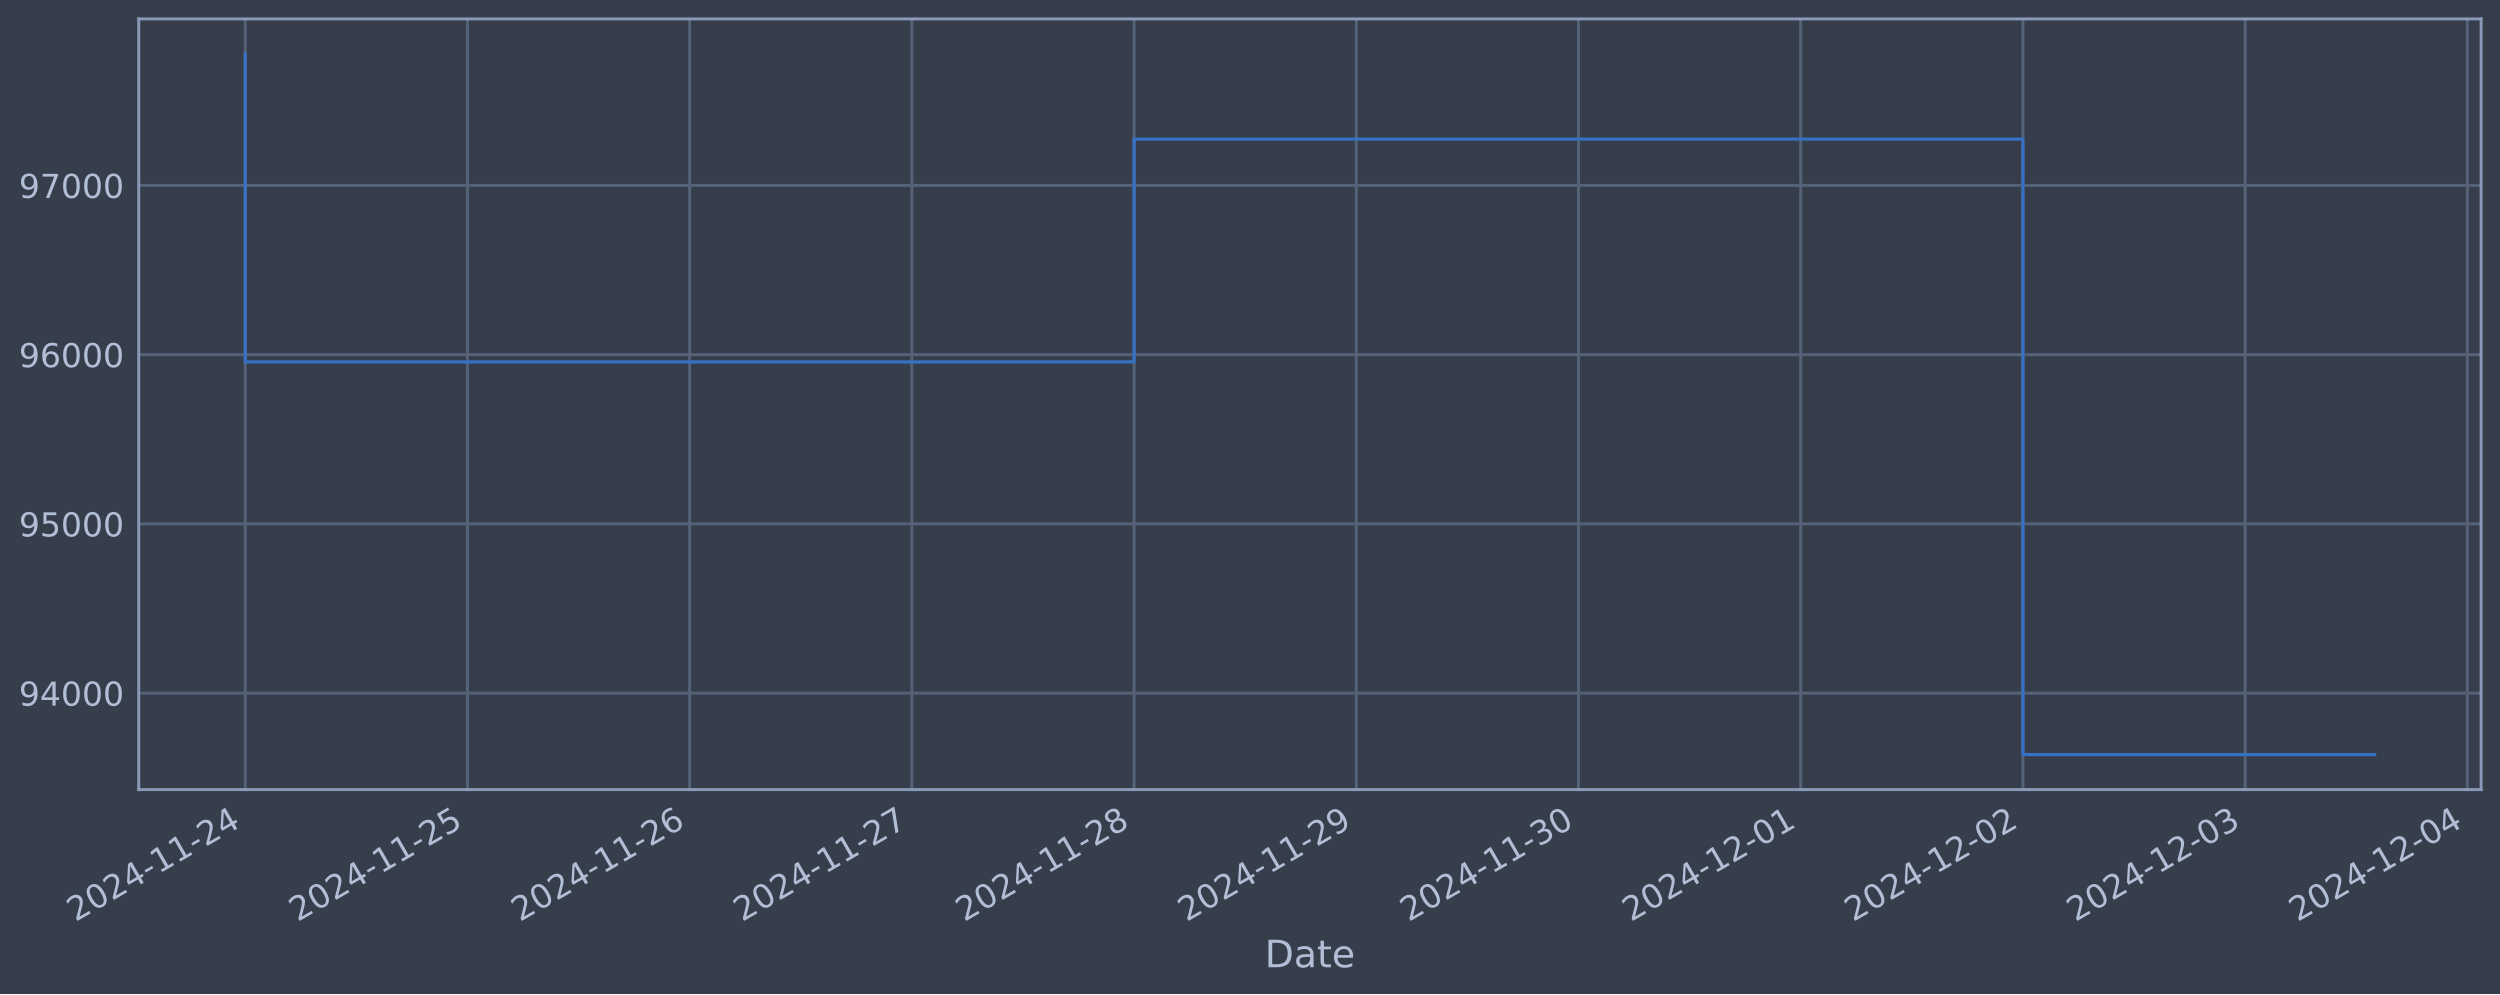
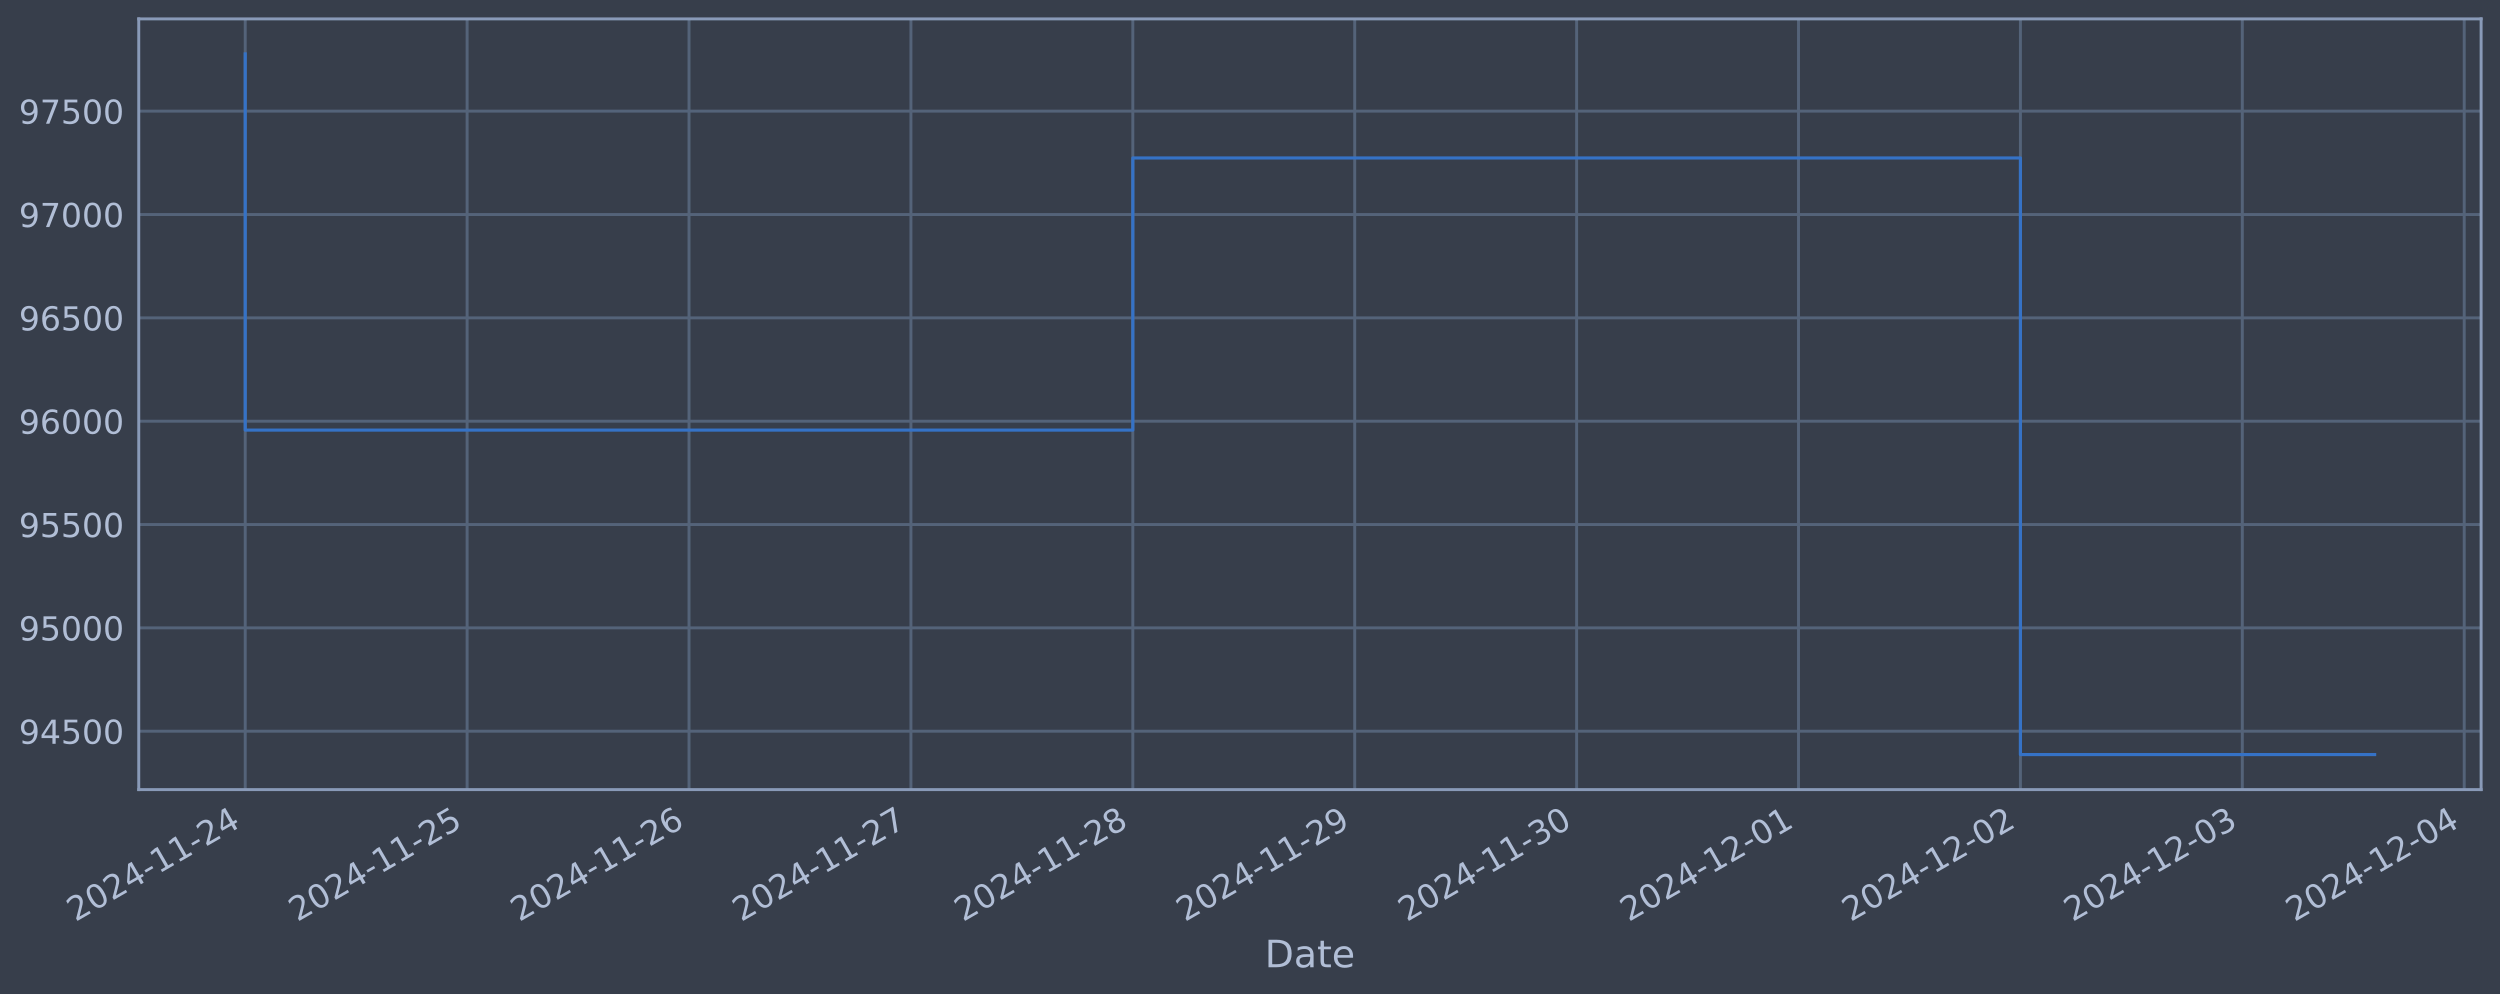
<svg xmlns="http://www.w3.org/2000/svg" xmlns:xlink="http://www.w3.org/1999/xlink" width="952.884pt" height="378.87pt" viewBox="0 0 952.884 378.87" version="1.1">
  <defs>
    <style type="text/css">*{stroke-linejoin: round; stroke-linecap: butt}</style>
  </defs>
  <g id="figure_1">
    <g id="patch_1">
      <path d="M 0 378.87  L 952.884 378.87  L 952.884 0  L 0 0  z " style="fill: #373e4b" />
    </g>
    <g id="axes_1">
      <g id="patch_2">
        <path d="M 52.884 300.96  L 945.684 300.96  L 945.684 7.2  L 52.884 7.2  z " style="fill: #373e4b" />
      </g>
      <g id="matplotlib.axis_1">
        <g id="xtick_1">
          <g id="line2d_1">
-             <path d="M 93.466 300.96  L 93.466 7.2  " clip-path="url(#pffd463aac6)" style="fill: none; stroke: #546379; stroke-width: 1.12; stroke-linecap: square" />
+             <path d="M 93.466 300.96  L 93.466 7.2  " clip-path="url(#p898d3bcd6e)" style="fill: none; stroke: #546379; stroke-width: 1.12; stroke-linecap: square" />
          </g>
          <g id="line2d_2" />
          <g id="text_1">
            <g style="fill: #b1bed6" transform="translate(28.74006 351.4642) rotate(-30) scale(0.126 -0.126)">
              <defs>
                <path id="DejaVuSans-32" d="M 1228 531  L 3431 531  L 3431 0  L 469 0  L 469 531  Q 828 903 1448 1529  Q 2069 2156 2228 2338  Q 2531 2678 2651 2914  Q 2772 3150 2772 3378  Q 2772 3750 2511 3984  Q 2250 4219 1831 4219  Q 1534 4219 1204 4116  Q 875 4013 500 3803  L 500 4441  Q 881 4594 1212 4672  Q 1544 4750 1819 4750  Q 2544 4750 2975 4387  Q 3406 4025 3406 3419  Q 3406 3131 3298 2873  Q 3191 2616 2906 2266  Q 2828 2175 2409 1742  Q 1991 1309 1228 531  z " transform="scale(0.015625)" />
                <path id="DejaVuSans-30" d="M 2034 4250  Q 1547 4250 1301 3770  Q 1056 3291 1056 2328  Q 1056 1369 1301 889  Q 1547 409 2034 409  Q 2525 409 2770 889  Q 3016 1369 3016 2328  Q 3016 3291 2770 3770  Q 2525 4250 2034 4250  z M 2034 4750  Q 2819 4750 3233 4129  Q 3647 3509 3647 2328  Q 3647 1150 3233 529  Q 2819 -91 2034 -91  Q 1250 -91 836 529  Q 422 1150 422 2328  Q 422 3509 836 4129  Q 1250 4750 2034 4750  z " transform="scale(0.015625)" />
                <path id="DejaVuSans-34" d="M 2419 4116  L 825 1625  L 2419 1625  L 2419 4116  z M 2253 4666  L 3047 4666  L 3047 1625  L 3713 1625  L 3713 1100  L 3047 1100  L 3047 0  L 2419 0  L 2419 1100  L 313 1100  L 313 1709  L 2253 4666  z " transform="scale(0.015625)" />
                <path id="DejaVuSans-2d" d="M 313 2009  L 1997 2009  L 1997 1497  L 313 1497  L 313 2009  z " transform="scale(0.015625)" />
                <path id="DejaVuSans-31" d="M 794 531  L 1825 531  L 1825 4091  L 703 3866  L 703 4441  L 1819 4666  L 2450 4666  L 2450 531  L 3481 531  L 3481 0  L 794 0  L 794 531  z " transform="scale(0.015625)" />
              </defs>
              <use xlink:href="#DejaVuSans-32" />
              <use xlink:href="#DejaVuSans-30" x="63.623" />
              <use xlink:href="#DejaVuSans-32" x="127.246" />
              <use xlink:href="#DejaVuSans-34" x="190.869" />
              <use xlink:href="#DejaVuSans-2d" x="254.492" />
              <use xlink:href="#DejaVuSans-31" x="290.576" />
              <use xlink:href="#DejaVuSans-31" x="354.199" />
              <use xlink:href="#DejaVuSans-2d" x="417.822" />
              <use xlink:href="#DejaVuSans-32" x="453.906" />
              <use xlink:href="#DejaVuSans-34" x="517.529" />
            </g>
          </g>
        </g>
        <g id="xtick_2">
          <g id="line2d_3">
-             <path d="M 178.162 300.96  L 178.162 7.2  " clip-path="url(#pffd463aac6)" style="fill: none; stroke: #546379; stroke-width: 1.12; stroke-linecap: square" />
+             <path d="M 178.044 300.96  L 178.044 7.2  " clip-path="url(#p898d3bcd6e)" style="fill: none; stroke: #546379; stroke-width: 1.12; stroke-linecap: square" />
          </g>
          <g id="line2d_4" />
          <g id="text_2">
-             <g style="fill: #b1bed6" transform="translate(113.4368 351.4642) rotate(-30) scale(0.126 -0.126)">
+             <g style="fill: #b1bed6" transform="translate(113.318 351.4642) rotate(-30) scale(0.126 -0.126)">
              <defs>
                <path id="DejaVuSans-35" d="M 691 4666  L 3169 4666  L 3169 4134  L 1269 4134  L 1269 2991  Q 1406 3038 1543 3061  Q 1681 3084 1819 3084  Q 2600 3084 3056 2656  Q 3513 2228 3513 1497  Q 3513 744 3044 326  Q 2575 -91 1722 -91  Q 1428 -91 1123 -41  Q 819 9 494 109  L 494 744  Q 775 591 1075 516  Q 1375 441 1709 441  Q 2250 441 2565 725  Q 2881 1009 2881 1497  Q 2881 1984 2565 2268  Q 2250 2553 1709 2553  Q 1456 2553 1204 2497  Q 953 2441 691 2322  L 691 4666  z " transform="scale(0.015625)" />
              </defs>
              <use xlink:href="#DejaVuSans-32" />
              <use xlink:href="#DejaVuSans-30" x="63.623" />
              <use xlink:href="#DejaVuSans-32" x="127.246" />
              <use xlink:href="#DejaVuSans-34" x="190.869" />
              <use xlink:href="#DejaVuSans-2d" x="254.492" />
              <use xlink:href="#DejaVuSans-31" x="290.576" />
              <use xlink:href="#DejaVuSans-31" x="354.199" />
              <use xlink:href="#DejaVuSans-2d" x="417.822" />
              <use xlink:href="#DejaVuSans-32" x="453.906" />
              <use xlink:href="#DejaVuSans-35" x="517.529" />
            </g>
          </g>
        </g>
        <g id="xtick_3">
          <g id="line2d_5">
-             <path d="M 262.859 300.96  L 262.859 7.2  " clip-path="url(#pffd463aac6)" style="fill: none; stroke: #546379; stroke-width: 1.12; stroke-linecap: square" />
+             <path d="M 262.622 300.96  L 262.622 7.2  " clip-path="url(#p898d3bcd6e)" style="fill: none; stroke: #546379; stroke-width: 1.12; stroke-linecap: square" />
          </g>
          <g id="line2d_6" />
          <g id="text_3">
-             <g style="fill: #b1bed6" transform="translate(198.1336 351.4642) rotate(-30) scale(0.126 -0.126)">
+             <g style="fill: #b1bed6" transform="translate(197.896 351.4642) rotate(-30) scale(0.126 -0.126)">
              <defs>
                <path id="DejaVuSans-36" d="M 2113 2584  Q 1688 2584 1439 2293  Q 1191 2003 1191 1497  Q 1191 994 1439 701  Q 1688 409 2113 409  Q 2538 409 2786 701  Q 3034 994 3034 1497  Q 3034 2003 2786 2293  Q 2538 2584 2113 2584  z M 3366 4563  L 3366 3988  Q 3128 4100 2886 4159  Q 2644 4219 2406 4219  Q 1781 4219 1451 3797  Q 1122 3375 1075 2522  Q 1259 2794 1537 2939  Q 1816 3084 2150 3084  Q 2853 3084 3261 2657  Q 3669 2231 3669 1497  Q 3669 778 3244 343  Q 2819 -91 2113 -91  Q 1303 -91 875 529  Q 447 1150 447 2328  Q 447 3434 972 4092  Q 1497 4750 2381 4750  Q 2619 4750 2861 4703  Q 3103 4656 3366 4563  z " transform="scale(0.015625)" />
              </defs>
              <use xlink:href="#DejaVuSans-32" />
              <use xlink:href="#DejaVuSans-30" x="63.623" />
              <use xlink:href="#DejaVuSans-32" x="127.246" />
              <use xlink:href="#DejaVuSans-34" x="190.869" />
              <use xlink:href="#DejaVuSans-2d" x="254.492" />
              <use xlink:href="#DejaVuSans-31" x="290.576" />
              <use xlink:href="#DejaVuSans-31" x="354.199" />
              <use xlink:href="#DejaVuSans-2d" x="417.822" />
              <use xlink:href="#DejaVuSans-32" x="453.906" />
              <use xlink:href="#DejaVuSans-36" x="517.529" />
            </g>
          </g>
        </g>
        <g id="xtick_4">
          <g id="line2d_7">
-             <path d="M 347.556 300.96  L 347.556 7.2  " clip-path="url(#pffd463aac6)" style="fill: none; stroke: #546379; stroke-width: 1.12; stroke-linecap: square" />
+             <path d="M 347.2 300.96  L 347.2 7.2  " clip-path="url(#p898d3bcd6e)" style="fill: none; stroke: #546379; stroke-width: 1.12; stroke-linecap: square" />
          </g>
          <g id="line2d_8" />
          <g id="text_4">
-             <g style="fill: #b1bed6" transform="translate(282.8304 351.4642) rotate(-30) scale(0.126 -0.126)">
+             <g style="fill: #b1bed6" transform="translate(282.474 351.4642) rotate(-30) scale(0.126 -0.126)">
              <defs>
                <path id="DejaVuSans-37" d="M 525 4666  L 3525 4666  L 3525 4397  L 1831 0  L 1172 0  L 2766 4134  L 525 4134  L 525 4666  z " transform="scale(0.015625)" />
              </defs>
              <use xlink:href="#DejaVuSans-32" />
              <use xlink:href="#DejaVuSans-30" x="63.623" />
              <use xlink:href="#DejaVuSans-32" x="127.246" />
              <use xlink:href="#DejaVuSans-34" x="190.869" />
              <use xlink:href="#DejaVuSans-2d" x="254.492" />
              <use xlink:href="#DejaVuSans-31" x="290.576" />
              <use xlink:href="#DejaVuSans-31" x="354.199" />
              <use xlink:href="#DejaVuSans-2d" x="417.822" />
              <use xlink:href="#DejaVuSans-32" x="453.906" />
              <use xlink:href="#DejaVuSans-37" x="517.529" />
            </g>
          </g>
        </g>
        <g id="xtick_5">
          <g id="line2d_9">
-             <path d="M 432.253 300.96  L 432.253 7.2  " clip-path="url(#pffd463aac6)" style="fill: none; stroke: #546379; stroke-width: 1.12; stroke-linecap: square" />
+             <path d="M 431.777 300.96  L 431.777 7.2  " clip-path="url(#p898d3bcd6e)" style="fill: none; stroke: #546379; stroke-width: 1.12; stroke-linecap: square" />
          </g>
          <g id="line2d_10" />
          <g id="text_5">
-             <g style="fill: #b1bed6" transform="translate(367.5272 351.4642) rotate(-30) scale(0.126 -0.126)">
+             <g style="fill: #b1bed6" transform="translate(367.052 351.4642) rotate(-30) scale(0.126 -0.126)">
              <defs>
                <path id="DejaVuSans-38" d="M 2034 2216  Q 1584 2216 1326 1975  Q 1069 1734 1069 1313  Q 1069 891 1326 650  Q 1584 409 2034 409  Q 2484 409 2743 651  Q 3003 894 3003 1313  Q 3003 1734 2745 1975  Q 2488 2216 2034 2216  z M 1403 2484  Q 997 2584 770 2862  Q 544 3141 544 3541  Q 544 4100 942 4425  Q 1341 4750 2034 4750  Q 2731 4750 3128 4425  Q 3525 4100 3525 3541  Q 3525 3141 3298 2862  Q 3072 2584 2669 2484  Q 3125 2378 3379 2068  Q 3634 1759 3634 1313  Q 3634 634 3220 271  Q 2806 -91 2034 -91  Q 1263 -91 848 271  Q 434 634 434 1313  Q 434 1759 690 2068  Q 947 2378 1403 2484  z M 1172 3481  Q 1172 3119 1398 2916  Q 1625 2713 2034 2713  Q 2441 2713 2670 2916  Q 2900 3119 2900 3481  Q 2900 3844 2670 4047  Q 2441 4250 2034 4250  Q 1625 4250 1398 4047  Q 1172 3844 1172 3481  z " transform="scale(0.015625)" />
              </defs>
              <use xlink:href="#DejaVuSans-32" />
              <use xlink:href="#DejaVuSans-30" x="63.623" />
              <use xlink:href="#DejaVuSans-32" x="127.246" />
              <use xlink:href="#DejaVuSans-34" x="190.869" />
              <use xlink:href="#DejaVuSans-2d" x="254.492" />
              <use xlink:href="#DejaVuSans-31" x="290.576" />
              <use xlink:href="#DejaVuSans-31" x="354.199" />
              <use xlink:href="#DejaVuSans-2d" x="417.822" />
              <use xlink:href="#DejaVuSans-32" x="453.906" />
              <use xlink:href="#DejaVuSans-38" x="517.529" />
            </g>
          </g>
        </g>
        <g id="xtick_6">
          <g id="line2d_11">
-             <path d="M 516.949 300.96  L 516.949 7.2  " clip-path="url(#pffd463aac6)" style="fill: none; stroke: #546379; stroke-width: 1.12; stroke-linecap: square" />
+             <path d="M 516.355 300.96  L 516.355 7.2  " clip-path="url(#p898d3bcd6e)" style="fill: none; stroke: #546379; stroke-width: 1.12; stroke-linecap: square" />
          </g>
          <g id="line2d_12" />
          <g id="text_6">
-             <g style="fill: #b1bed6" transform="translate(452.224 351.4642) rotate(-30) scale(0.126 -0.126)">
+             <g style="fill: #b1bed6" transform="translate(451.63 351.4642) rotate(-30) scale(0.126 -0.126)">
              <defs>
                <path id="DejaVuSans-39" d="M 703 97  L 703 672  Q 941 559 1184 500  Q 1428 441 1663 441  Q 2288 441 2617 861  Q 2947 1281 2994 2138  Q 2813 1869 2534 1725  Q 2256 1581 1919 1581  Q 1219 1581 811 2004  Q 403 2428 403 3163  Q 403 3881 828 4315  Q 1253 4750 1959 4750  Q 2769 4750 3195 4129  Q 3622 3509 3622 2328  Q 3622 1225 3098 567  Q 2575 -91 1691 -91  Q 1453 -91 1209 -44  Q 966 3 703 97  z M 1959 2075  Q 2384 2075 2632 2365  Q 2881 2656 2881 3163  Q 2881 3666 2632 3958  Q 2384 4250 1959 4250  Q 1534 4250 1286 3958  Q 1038 3666 1038 3163  Q 1038 2656 1286 2365  Q 1534 2075 1959 2075  z " transform="scale(0.015625)" />
              </defs>
              <use xlink:href="#DejaVuSans-32" />
              <use xlink:href="#DejaVuSans-30" x="63.623" />
              <use xlink:href="#DejaVuSans-32" x="127.246" />
              <use xlink:href="#DejaVuSans-34" x="190.869" />
              <use xlink:href="#DejaVuSans-2d" x="254.492" />
              <use xlink:href="#DejaVuSans-31" x="290.576" />
              <use xlink:href="#DejaVuSans-31" x="354.199" />
              <use xlink:href="#DejaVuSans-2d" x="417.822" />
              <use xlink:href="#DejaVuSans-32" x="453.906" />
              <use xlink:href="#DejaVuSans-39" x="517.529" />
            </g>
          </g>
        </g>
        <g id="xtick_7">
          <g id="line2d_13">
-             <path d="M 601.646 300.96  L 601.646 7.2  " clip-path="url(#pffd463aac6)" style="fill: none; stroke: #546379; stroke-width: 1.12; stroke-linecap: square" />
+             <path d="M 600.933 300.96  L 600.933 7.2  " clip-path="url(#p898d3bcd6e)" style="fill: none; stroke: #546379; stroke-width: 1.12; stroke-linecap: square" />
          </g>
          <g id="line2d_14" />
          <g id="text_7">
-             <g style="fill: #b1bed6" transform="translate(536.9208 351.4642) rotate(-30) scale(0.126 -0.126)">
+             <g style="fill: #b1bed6" transform="translate(536.208 351.4642) rotate(-30) scale(0.126 -0.126)">
              <defs>
                <path id="DejaVuSans-33" d="M 2597 2516  Q 3050 2419 3304 2112  Q 3559 1806 3559 1356  Q 3559 666 3084 287  Q 2609 -91 1734 -91  Q 1441 -91 1130 -33  Q 819 25 488 141  L 488 750  Q 750 597 1062 519  Q 1375 441 1716 441  Q 2309 441 2620 675  Q 2931 909 2931 1356  Q 2931 1769 2642 2001  Q 2353 2234 1838 2234  L 1294 2234  L 1294 2753  L 1863 2753  Q 2328 2753 2575 2939  Q 2822 3125 2822 3475  Q 2822 3834 2567 4026  Q 2313 4219 1838 4219  Q 1578 4219 1281 4162  Q 984 4106 628 3988  L 628 4550  Q 988 4650 1302 4700  Q 1616 4750 1894 4750  Q 2613 4750 3031 4423  Q 3450 4097 3450 3541  Q 3450 3153 3228 2886  Q 3006 2619 2597 2516  z " transform="scale(0.015625)" />
              </defs>
              <use xlink:href="#DejaVuSans-32" />
              <use xlink:href="#DejaVuSans-30" x="63.623" />
              <use xlink:href="#DejaVuSans-32" x="127.246" />
              <use xlink:href="#DejaVuSans-34" x="190.869" />
              <use xlink:href="#DejaVuSans-2d" x="254.492" />
              <use xlink:href="#DejaVuSans-31" x="290.576" />
              <use xlink:href="#DejaVuSans-31" x="354.199" />
              <use xlink:href="#DejaVuSans-2d" x="417.822" />
              <use xlink:href="#DejaVuSans-33" x="453.906" />
              <use xlink:href="#DejaVuSans-30" x="517.529" />
            </g>
          </g>
        </g>
        <g id="xtick_8">
          <g id="line2d_15">
-             <path d="M 686.343 300.96  L 686.343 7.2  " clip-path="url(#pffd463aac6)" style="fill: none; stroke: #546379; stroke-width: 1.12; stroke-linecap: square" />
+             <path d="M 685.511 300.96  L 685.511 7.2  " clip-path="url(#p898d3bcd6e)" style="fill: none; stroke: #546379; stroke-width: 1.12; stroke-linecap: square" />
          </g>
          <g id="line2d_16" />
          <g id="text_8">
-             <g style="fill: #b1bed6" transform="translate(621.6176 351.4642) rotate(-30) scale(0.126 -0.126)">
+             <g style="fill: #b1bed6" transform="translate(620.7859 351.4642) rotate(-30) scale(0.126 -0.126)">
              <use xlink:href="#DejaVuSans-32" />
              <use xlink:href="#DejaVuSans-30" x="63.623" />
              <use xlink:href="#DejaVuSans-32" x="127.246" />
              <use xlink:href="#DejaVuSans-34" x="190.869" />
              <use xlink:href="#DejaVuSans-2d" x="254.492" />
              <use xlink:href="#DejaVuSans-31" x="290.576" />
              <use xlink:href="#DejaVuSans-32" x="354.199" />
              <use xlink:href="#DejaVuSans-2d" x="417.822" />
              <use xlink:href="#DejaVuSans-30" x="453.906" />
              <use xlink:href="#DejaVuSans-31" x="517.529" />
            </g>
          </g>
        </g>
        <g id="xtick_9">
          <g id="line2d_17">
-             <path d="M 771.04 300.96  L 771.04 7.2  " clip-path="url(#pffd463aac6)" style="fill: none; stroke: #546379; stroke-width: 1.12; stroke-linecap: square" />
+             <path d="M 770.089 300.96  L 770.089 7.2  " clip-path="url(#p898d3bcd6e)" style="fill: none; stroke: #546379; stroke-width: 1.12; stroke-linecap: square" />
          </g>
          <g id="line2d_18" />
          <g id="text_9">
-             <g style="fill: #b1bed6" transform="translate(706.3143 351.4642) rotate(-30) scale(0.126 -0.126)">
+             <g style="fill: #b1bed6" transform="translate(705.3639 351.4642) rotate(-30) scale(0.126 -0.126)">
              <use xlink:href="#DejaVuSans-32" />
              <use xlink:href="#DejaVuSans-30" x="63.623" />
              <use xlink:href="#DejaVuSans-32" x="127.246" />
              <use xlink:href="#DejaVuSans-34" x="190.869" />
              <use xlink:href="#DejaVuSans-2d" x="254.492" />
              <use xlink:href="#DejaVuSans-31" x="290.576" />
              <use xlink:href="#DejaVuSans-32" x="354.199" />
              <use xlink:href="#DejaVuSans-2d" x="417.822" />
              <use xlink:href="#DejaVuSans-30" x="453.906" />
              <use xlink:href="#DejaVuSans-32" x="517.529" />
            </g>
          </g>
        </g>
        <g id="xtick_10">
          <g id="line2d_19">
-             <path d="M 855.737 300.96  L 855.737 7.2  " clip-path="url(#pffd463aac6)" style="fill: none; stroke: #546379; stroke-width: 1.12; stroke-linecap: square" />
+             <path d="M 854.667 300.96  L 854.667 7.2  " clip-path="url(#p898d3bcd6e)" style="fill: none; stroke: #546379; stroke-width: 1.12; stroke-linecap: square" />
          </g>
          <g id="line2d_20" />
          <g id="text_10">
-             <g style="fill: #b1bed6" transform="translate(791.0111 351.4642) rotate(-30) scale(0.126 -0.126)">
+             <g style="fill: #b1bed6" transform="translate(789.9419 351.4642) rotate(-30) scale(0.126 -0.126)">
              <use xlink:href="#DejaVuSans-32" />
              <use xlink:href="#DejaVuSans-30" x="63.623" />
              <use xlink:href="#DejaVuSans-32" x="127.246" />
              <use xlink:href="#DejaVuSans-34" x="190.869" />
              <use xlink:href="#DejaVuSans-2d" x="254.492" />
              <use xlink:href="#DejaVuSans-31" x="290.576" />
              <use xlink:href="#DejaVuSans-32" x="354.199" />
              <use xlink:href="#DejaVuSans-2d" x="417.822" />
              <use xlink:href="#DejaVuSans-30" x="453.906" />
              <use xlink:href="#DejaVuSans-33" x="517.529" />
            </g>
          </g>
        </g>
        <g id="xtick_11">
          <g id="line2d_21">
-             <path d="M 940.433 300.96  L 940.433 7.2  " clip-path="url(#pffd463aac6)" style="fill: none; stroke: #546379; stroke-width: 1.12; stroke-linecap: square" />
+             <path d="M 939.245 300.96  L 939.245 7.2  " clip-path="url(#p898d3bcd6e)" style="fill: none; stroke: #546379; stroke-width: 1.12; stroke-linecap: square" />
          </g>
          <g id="line2d_22" />
          <g id="text_11">
-             <g style="fill: #b1bed6" transform="translate(875.7079 351.4642) rotate(-30) scale(0.126 -0.126)">
+             <g style="fill: #b1bed6" transform="translate(874.5199 351.4642) rotate(-30) scale(0.126 -0.126)">
              <use xlink:href="#DejaVuSans-32" />
              <use xlink:href="#DejaVuSans-30" x="63.623" />
              <use xlink:href="#DejaVuSans-32" x="127.246" />
              <use xlink:href="#DejaVuSans-34" x="190.869" />
              <use xlink:href="#DejaVuSans-2d" x="254.492" />
              <use xlink:href="#DejaVuSans-31" x="290.576" />
              <use xlink:href="#DejaVuSans-32" x="354.199" />
              <use xlink:href="#DejaVuSans-2d" x="417.822" />
              <use xlink:href="#DejaVuSans-30" x="453.906" />
              <use xlink:href="#DejaVuSans-34" x="517.529" />
            </g>
          </g>
        </g>
        <g id="text_12">
          <g style="fill: #b1bed6" transform="translate(482.0746 368.6753) scale(0.144 -0.144)">
            <defs>
              <path id="DejaVuSans-44" d="M 1259 4147  L 1259 519  L 2022 519  Q 2988 519 3436 956  Q 3884 1394 3884 2338  Q 3884 3275 3436 3711  Q 2988 4147 2022 4147  L 1259 4147  z M 628 4666  L 1925 4666  Q 3281 4666 3915 4102  Q 4550 3538 4550 2338  Q 4550 1131 3912 565  Q 3275 0 1925 0  L 628 0  L 628 4666  z " transform="scale(0.015625)" />
              <path id="DejaVuSans-61" d="M 2194 1759  Q 1497 1759 1228 1600  Q 959 1441 959 1056  Q 959 750 1161 570  Q 1363 391 1709 391  Q 2188 391 2477 730  Q 2766 1069 2766 1631  L 2766 1759  L 2194 1759  z M 3341 1997  L 3341 0  L 2766 0  L 2766 531  Q 2569 213 2275 61  Q 1981 -91 1556 -91  Q 1019 -91 701 211  Q 384 513 384 1019  Q 384 1609 779 1909  Q 1175 2209 1959 2209  L 2766 2209  L 2766 2266  Q 2766 2663 2505 2880  Q 2244 3097 1772 3097  Q 1472 3097 1187 3025  Q 903 2953 641 2809  L 641 3341  Q 956 3463 1253 3523  Q 1550 3584 1831 3584  Q 2591 3584 2966 3190  Q 3341 2797 3341 1997  z " transform="scale(0.015625)" />
              <path id="DejaVuSans-74" d="M 1172 4494  L 1172 3500  L 2356 3500  L 2356 3053  L 1172 3053  L 1172 1153  Q 1172 725 1289 603  Q 1406 481 1766 481  L 2356 481  L 2356 0  L 1766 0  Q 1100 0 847 248  Q 594 497 594 1153  L 594 3053  L 172 3053  L 172 3500  L 594 3500  L 594 4494  L 1172 4494  z " transform="scale(0.015625)" />
              <path id="DejaVuSans-65" d="M 3597 1894  L 3597 1613  L 953 1613  Q 991 1019 1311 708  Q 1631 397 2203 397  Q 2534 397 2845 478  Q 3156 559 3463 722  L 3463 178  Q 3153 47 2828 -22  Q 2503 -91 2169 -91  Q 1331 -91 842 396  Q 353 884 353 1716  Q 353 2575 817 3079  Q 1281 3584 2069 3584  Q 2775 3584 3186 3129  Q 3597 2675 3597 1894  z M 3022 2063  Q 3016 2534 2758 2815  Q 2500 3097 2075 3097  Q 1594 3097 1305 2825  Q 1016 2553 972 2059  L 3022 2063  z " transform="scale(0.015625)" />
            </defs>
            <use xlink:href="#DejaVuSans-44" />
            <use xlink:href="#DejaVuSans-61" x="77.002" />
            <use xlink:href="#DejaVuSans-74" x="138.281" />
            <use xlink:href="#DejaVuSans-65" x="177.49" />
          </g>
        </g>
      </g>
      <g id="matplotlib.axis_2">
        <g id="ytick_1">
          <g id="line2d_23">
-             <path d="M 52.884 264.191  L 945.684 264.191  " clip-path="url(#pffd463aac6)" style="fill: none; stroke: #546379; stroke-width: 1.12; stroke-linecap: square" />
+             <path d="M 52.884 278.707  L 945.684 278.707  " clip-path="url(#p898d3bcd6e)" style="fill: none; stroke: #546379; stroke-width: 1.12; stroke-linecap: square" />
          </g>
          <g id="line2d_24" />
          <g id="text_13">
-             <g style="fill: #b1bed6" transform="translate(7.2 268.9776) scale(0.126 -0.126)">
+             <g style="fill: #b1bed6" transform="translate(7.2 283.4942) scale(0.126 -0.126)">
              <use xlink:href="#DejaVuSans-39" />
              <use xlink:href="#DejaVuSans-34" x="63.623" />
-               <use xlink:href="#DejaVuSans-30" x="127.246" />
+               <use xlink:href="#DejaVuSans-35" x="127.246" />
              <use xlink:href="#DejaVuSans-30" x="190.869" />
              <use xlink:href="#DejaVuSans-30" x="254.492" />
            </g>
          </g>
        </g>
        <g id="ytick_2">
          <g id="line2d_25">
-             <path d="M 52.884 199.684  L 945.684 199.684  " clip-path="url(#pffd463aac6)" style="fill: none; stroke: #546379; stroke-width: 1.12; stroke-linecap: square" />
+             <path d="M 52.884 239.318  L 945.684 239.318  " clip-path="url(#p898d3bcd6e)" style="fill: none; stroke: #546379; stroke-width: 1.12; stroke-linecap: square" />
          </g>
          <g id="line2d_26" />
          <g id="text_14">
-             <g style="fill: #b1bed6" transform="translate(7.2 204.4709) scale(0.126 -0.126)">
+             <g style="fill: #b1bed6" transform="translate(7.2 244.1047) scale(0.126 -0.126)">
              <use xlink:href="#DejaVuSans-39" />
              <use xlink:href="#DejaVuSans-35" x="63.623" />
              <use xlink:href="#DejaVuSans-30" x="127.246" />
              <use xlink:href="#DejaVuSans-30" x="190.869" />
              <use xlink:href="#DejaVuSans-30" x="254.492" />
            </g>
          </g>
        </g>
        <g id="ytick_3">
          <g id="line2d_27">
-             <path d="M 52.884 135.177  L 945.684 135.177  " clip-path="url(#pffd463aac6)" style="fill: none; stroke: #546379; stroke-width: 1.12; stroke-linecap: square" />
+             <path d="M 52.884 199.928  L 945.684 199.928  " clip-path="url(#p898d3bcd6e)" style="fill: none; stroke: #546379; stroke-width: 1.12; stroke-linecap: square" />
          </g>
          <g id="line2d_28" />
          <g id="text_15">
-             <g style="fill: #b1bed6" transform="translate(7.2 139.9642) scale(0.126 -0.126)">
+             <g style="fill: #b1bed6" transform="translate(7.2 204.7151) scale(0.126 -0.126)">
+               <use xlink:href="#DejaVuSans-39" />
+               <use xlink:href="#DejaVuSans-35" x="63.623" />
+               <use xlink:href="#DejaVuSans-35" x="127.246" />
+               <use xlink:href="#DejaVuSans-30" x="190.869" />
+               <use xlink:href="#DejaVuSans-30" x="254.492" />
+             </g>
+           </g>
+         </g>
+         <g id="ytick_4">
+           <g id="line2d_29">
+             <path d="M 52.884 160.539  L 945.684 160.539  " clip-path="url(#p898d3bcd6e)" style="fill: none; stroke: #546379; stroke-width: 1.12; stroke-linecap: square" />
+           </g>
+           <g id="line2d_30" />
+           <g id="text_16">
+             <g style="fill: #b1bed6" transform="translate(7.2 165.3255) scale(0.126 -0.126)">
              <use xlink:href="#DejaVuSans-39" />
              <use xlink:href="#DejaVuSans-36" x="63.623" />
              <use xlink:href="#DejaVuSans-30" x="127.246" />
              <use xlink:href="#DejaVuSans-30" x="190.869" />
              <use xlink:href="#DejaVuSans-30" x="254.492" />
            </g>
          </g>
        </g>
-         <g id="ytick_4">
-           <g id="line2d_29">
-             <path d="M 52.884 70.671  L 945.684 70.671  " clip-path="url(#pffd463aac6)" style="fill: none; stroke: #546379; stroke-width: 1.12; stroke-linecap: square" />
-           </g>
-           <g id="line2d_30" />
-           <g id="text_16">
-             <g style="fill: #b1bed6" transform="translate(7.2 75.45756) scale(0.126 -0.126)">
+         <g id="ytick_5">
+           <g id="line2d_31">
+             <path d="M 52.884 121.149  L 945.684 121.149  " clip-path="url(#p898d3bcd6e)" style="fill: none; stroke: #546379; stroke-width: 1.12; stroke-linecap: square" />
+           </g>
+           <g id="line2d_32" />
+           <g id="text_17">
+             <g style="fill: #b1bed6" transform="translate(7.2 125.936) scale(0.126 -0.126)">
+               <use xlink:href="#DejaVuSans-39" />
+               <use xlink:href="#DejaVuSans-36" x="63.623" />
+               <use xlink:href="#DejaVuSans-35" x="127.246" />
+               <use xlink:href="#DejaVuSans-30" x="190.869" />
+               <use xlink:href="#DejaVuSans-30" x="254.492" />
+             </g>
+           </g>
+         </g>
+         <g id="ytick_6">
+           <g id="line2d_33">
+             <path d="M 52.884 81.759  L 945.684 81.759  " clip-path="url(#p898d3bcd6e)" style="fill: none; stroke: #546379; stroke-width: 1.12; stroke-linecap: square" />
+           </g>
+           <g id="line2d_34" />
+           <g id="text_18">
+             <g style="fill: #b1bed6" transform="translate(7.2 86.5464) scale(0.126 -0.126)">
              <use xlink:href="#DejaVuSans-39" />
              <use xlink:href="#DejaVuSans-37" x="63.623" />
              <use xlink:href="#DejaVuSans-30" x="127.246" />
              <use xlink:href="#DejaVuSans-30" x="190.869" />
              <use xlink:href="#DejaVuSans-30" x="254.492" />
            </g>
          </g>
        </g>
-       </g>
-       <g id="line2d_31">
-         <path d="M 93.466 20.553  L 93.466 137.952  L 432.253 137.952  L 432.253 53.02  L 771.04 53.02  L 771.04 287.607  L 905.102 287.607  " clip-path="url(#pffd463aac6)" style="fill: none; stroke: #3572c6; stroke-width: 1.2; stroke-linecap: square" />
+         <g id="ytick_7">
+           <g id="line2d_35">
+             <path d="M 52.884 42.37  L 945.684 42.37  " clip-path="url(#p898d3bcd6e)" style="fill: none; stroke: #546379; stroke-width: 1.12; stroke-linecap: square" />
+           </g>
+           <g id="line2d_36" />
+           <g id="text_19">
+             <g style="fill: #b1bed6" transform="translate(7.2 47.15683) scale(0.126 -0.126)">
+               <use xlink:href="#DejaVuSans-39" />
+               <use xlink:href="#DejaVuSans-37" x="63.623" />
+               <use xlink:href="#DejaVuSans-35" x="127.246" />
+               <use xlink:href="#DejaVuSans-30" x="190.869" />
+               <use xlink:href="#DejaVuSans-30" x="254.492" />
+             </g>
+           </g>
+         </g>
+       </g>
+       <g id="line2d_37">
+         <path d="M 93.466 20.553  L 93.466 163.927  L 431.777 163.927  L 431.777 60.204  L 770.089 60.204  L 770.089 287.607  L 905.102 287.607  " clip-path="url(#p898d3bcd6e)" style="fill: none; stroke: #3572c6; stroke-width: 1.2; stroke-linecap: square" />
      </g>
      <g id="patch_3">
        <path d="M 52.884 300.96  L 52.884 7.2  " style="fill: none; stroke: #899ab8; stroke-width: 1.12; stroke-linejoin: miter; stroke-linecap: square" />
      </g>
      <g id="patch_4">
        <path d="M 945.684 300.96  L 945.684 7.2  " style="fill: none; stroke: #899ab8; stroke-width: 1.12; stroke-linejoin: miter; stroke-linecap: square" />
      </g>
      <g id="patch_5">
        <path d="M 52.884 300.96  L 945.684 300.96  " style="fill: none; stroke: #899ab8; stroke-width: 1.12; stroke-linejoin: miter; stroke-linecap: square" />
      </g>
      <g id="patch_6">
        <path d="M 52.884 7.2  L 945.684 7.2  " style="fill: none; stroke: #899ab8; stroke-width: 1.12; stroke-linejoin: miter; stroke-linecap: square" />
      </g>
    </g>
  </g>
  <defs>
-     <clipPath id="pffd463aac6">
+     <clipPath id="p898d3bcd6e">
      <rect x="52.884" y="7.2" width="892.8" height="293.76" />
    </clipPath>
  </defs>
</svg>
